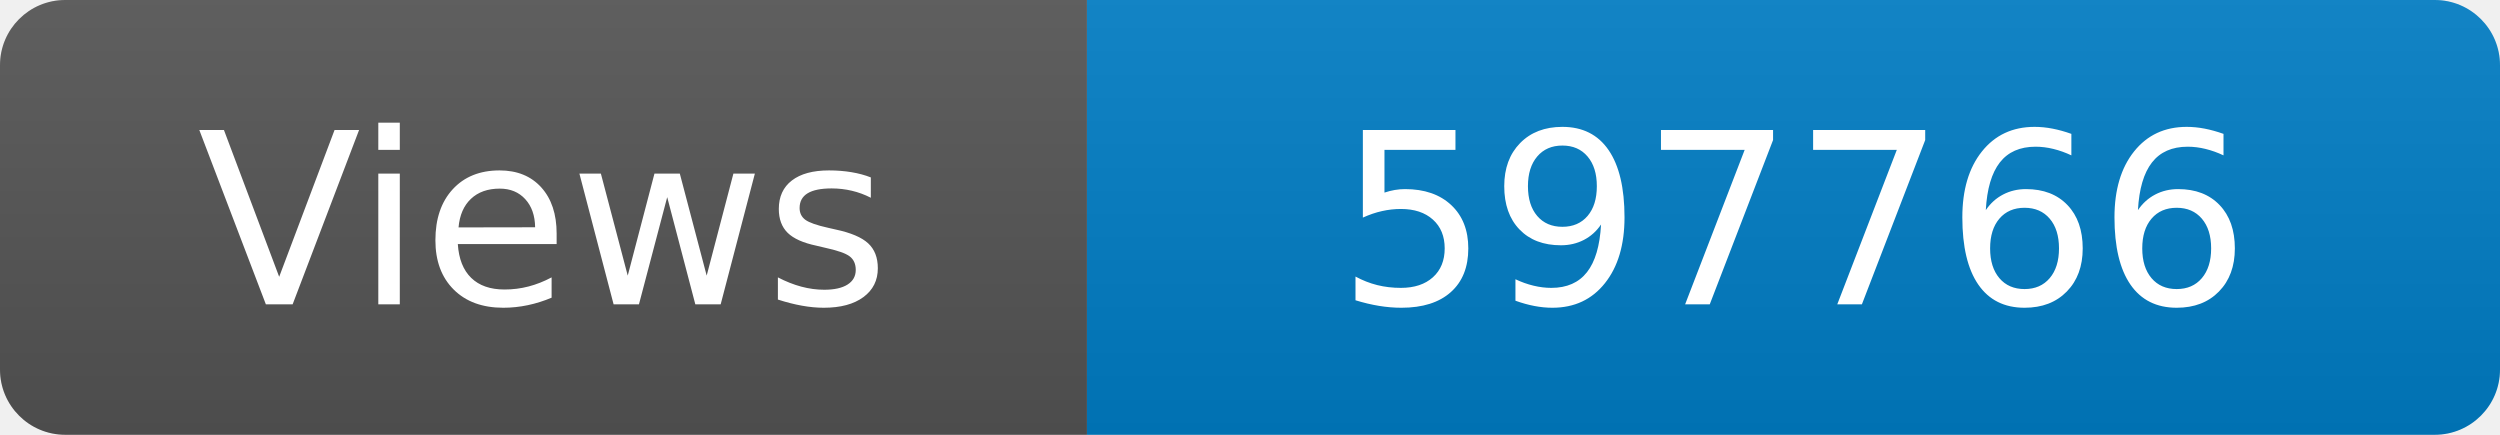
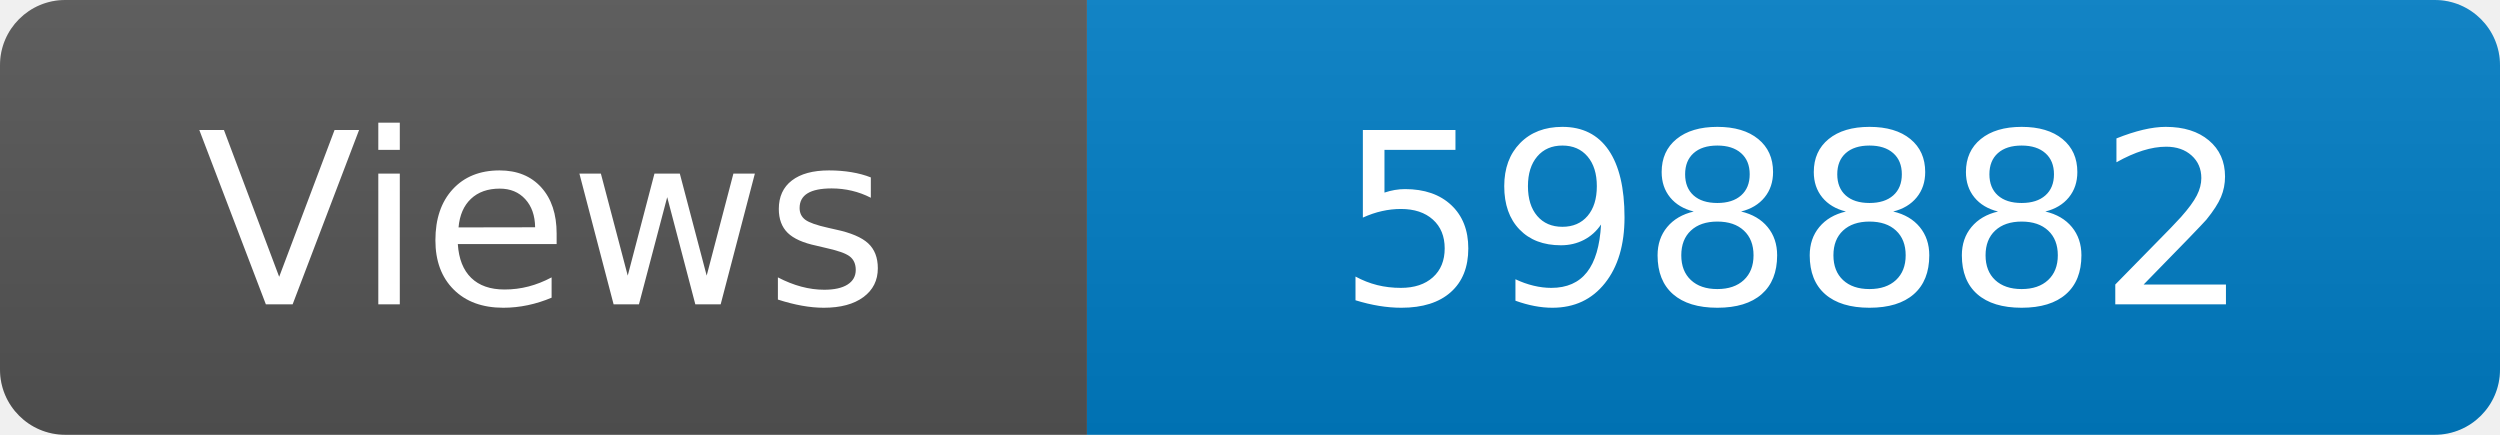
<svg xmlns="http://www.w3.org/2000/svg" width="115" height="20" role="img" aria-label="Maintained?: yes">
  <linearGradient id="s" x2="0" y2="100%">
    <stop offset="0" stop-color="#bbb" stop-opacity=".1" />
    <stop offset="1" stop-opacity=".1" />
  </linearGradient>
  <clipPath id="r">
    <rect width="115" height="20" rx="3" fill="#fff" />
  </clipPath>
  <g clip-path="url(#r)">
    <rect width="50" height="20" fill="#555" />
    <rect x="50" width="160" height="20" fill="#007ec6" />
    <rect width="115" height="20" fill="url(#s)" />
  </g>
  <g fill="#fff" text-anchor="middle" font-family="Verdana,Geneva,DejaVu Sans,sans-serif" font-size="110">
    <text x="250" y="140" transform="scale(.1)" fill="#fff">Views</text>
-     <text x="825" y="140" transform="scale(.1)" fill="#fff">597766</text>
+     <text x="825" y="140" transform="scale(.1)" fill="#fff">598882</text>
  </g>
</svg>
